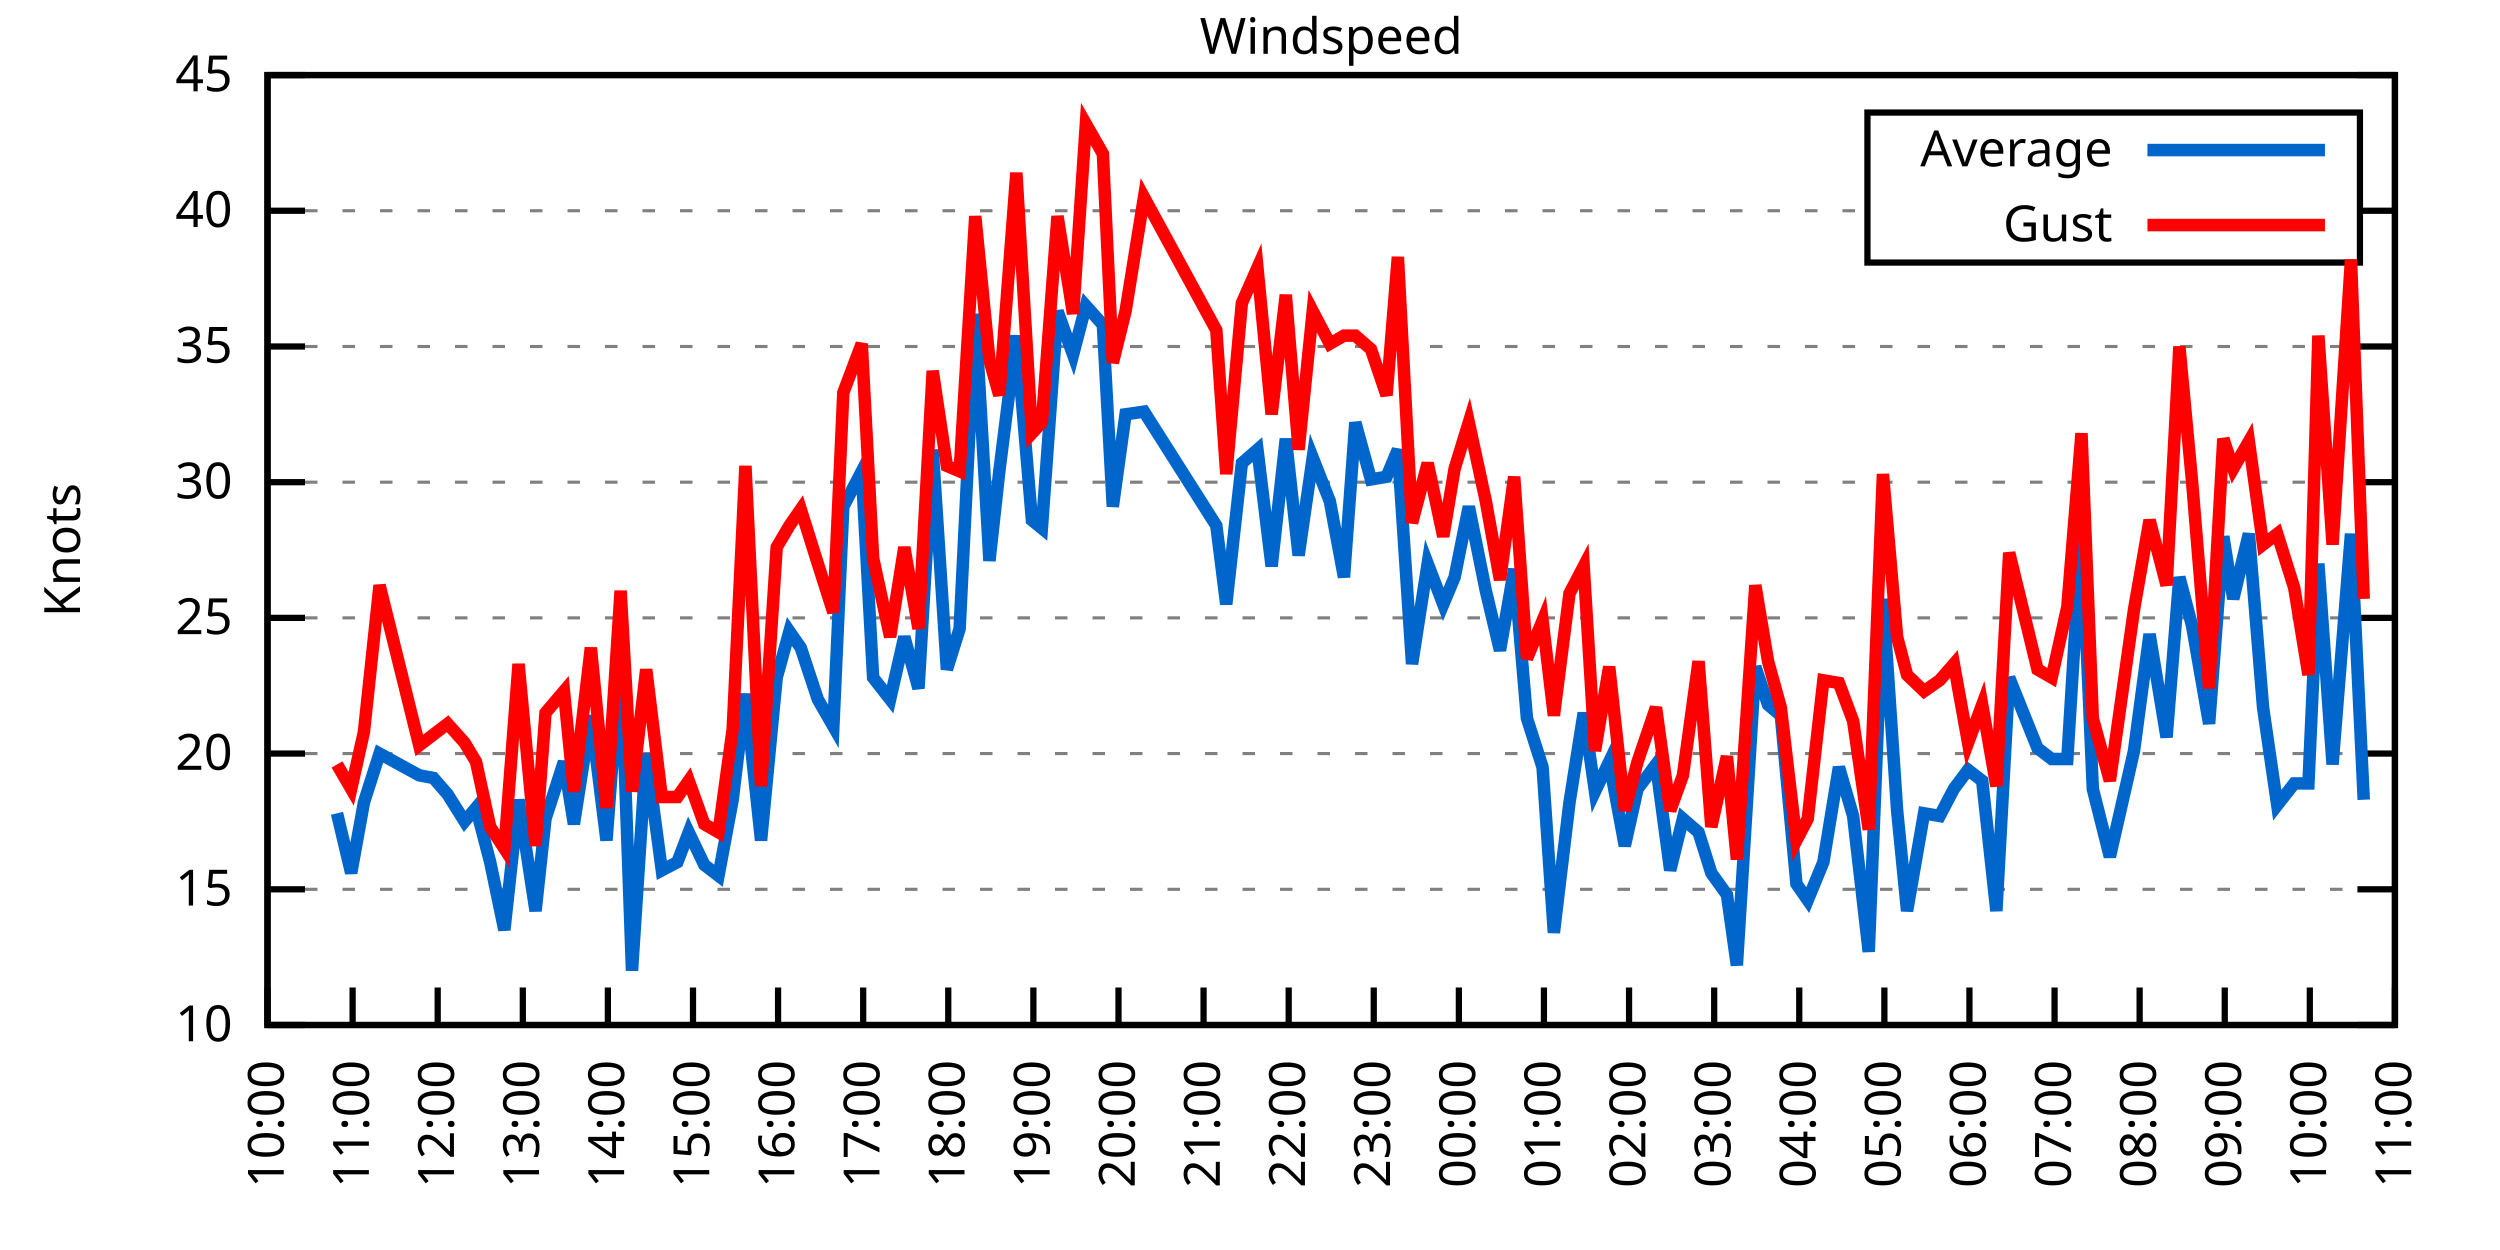
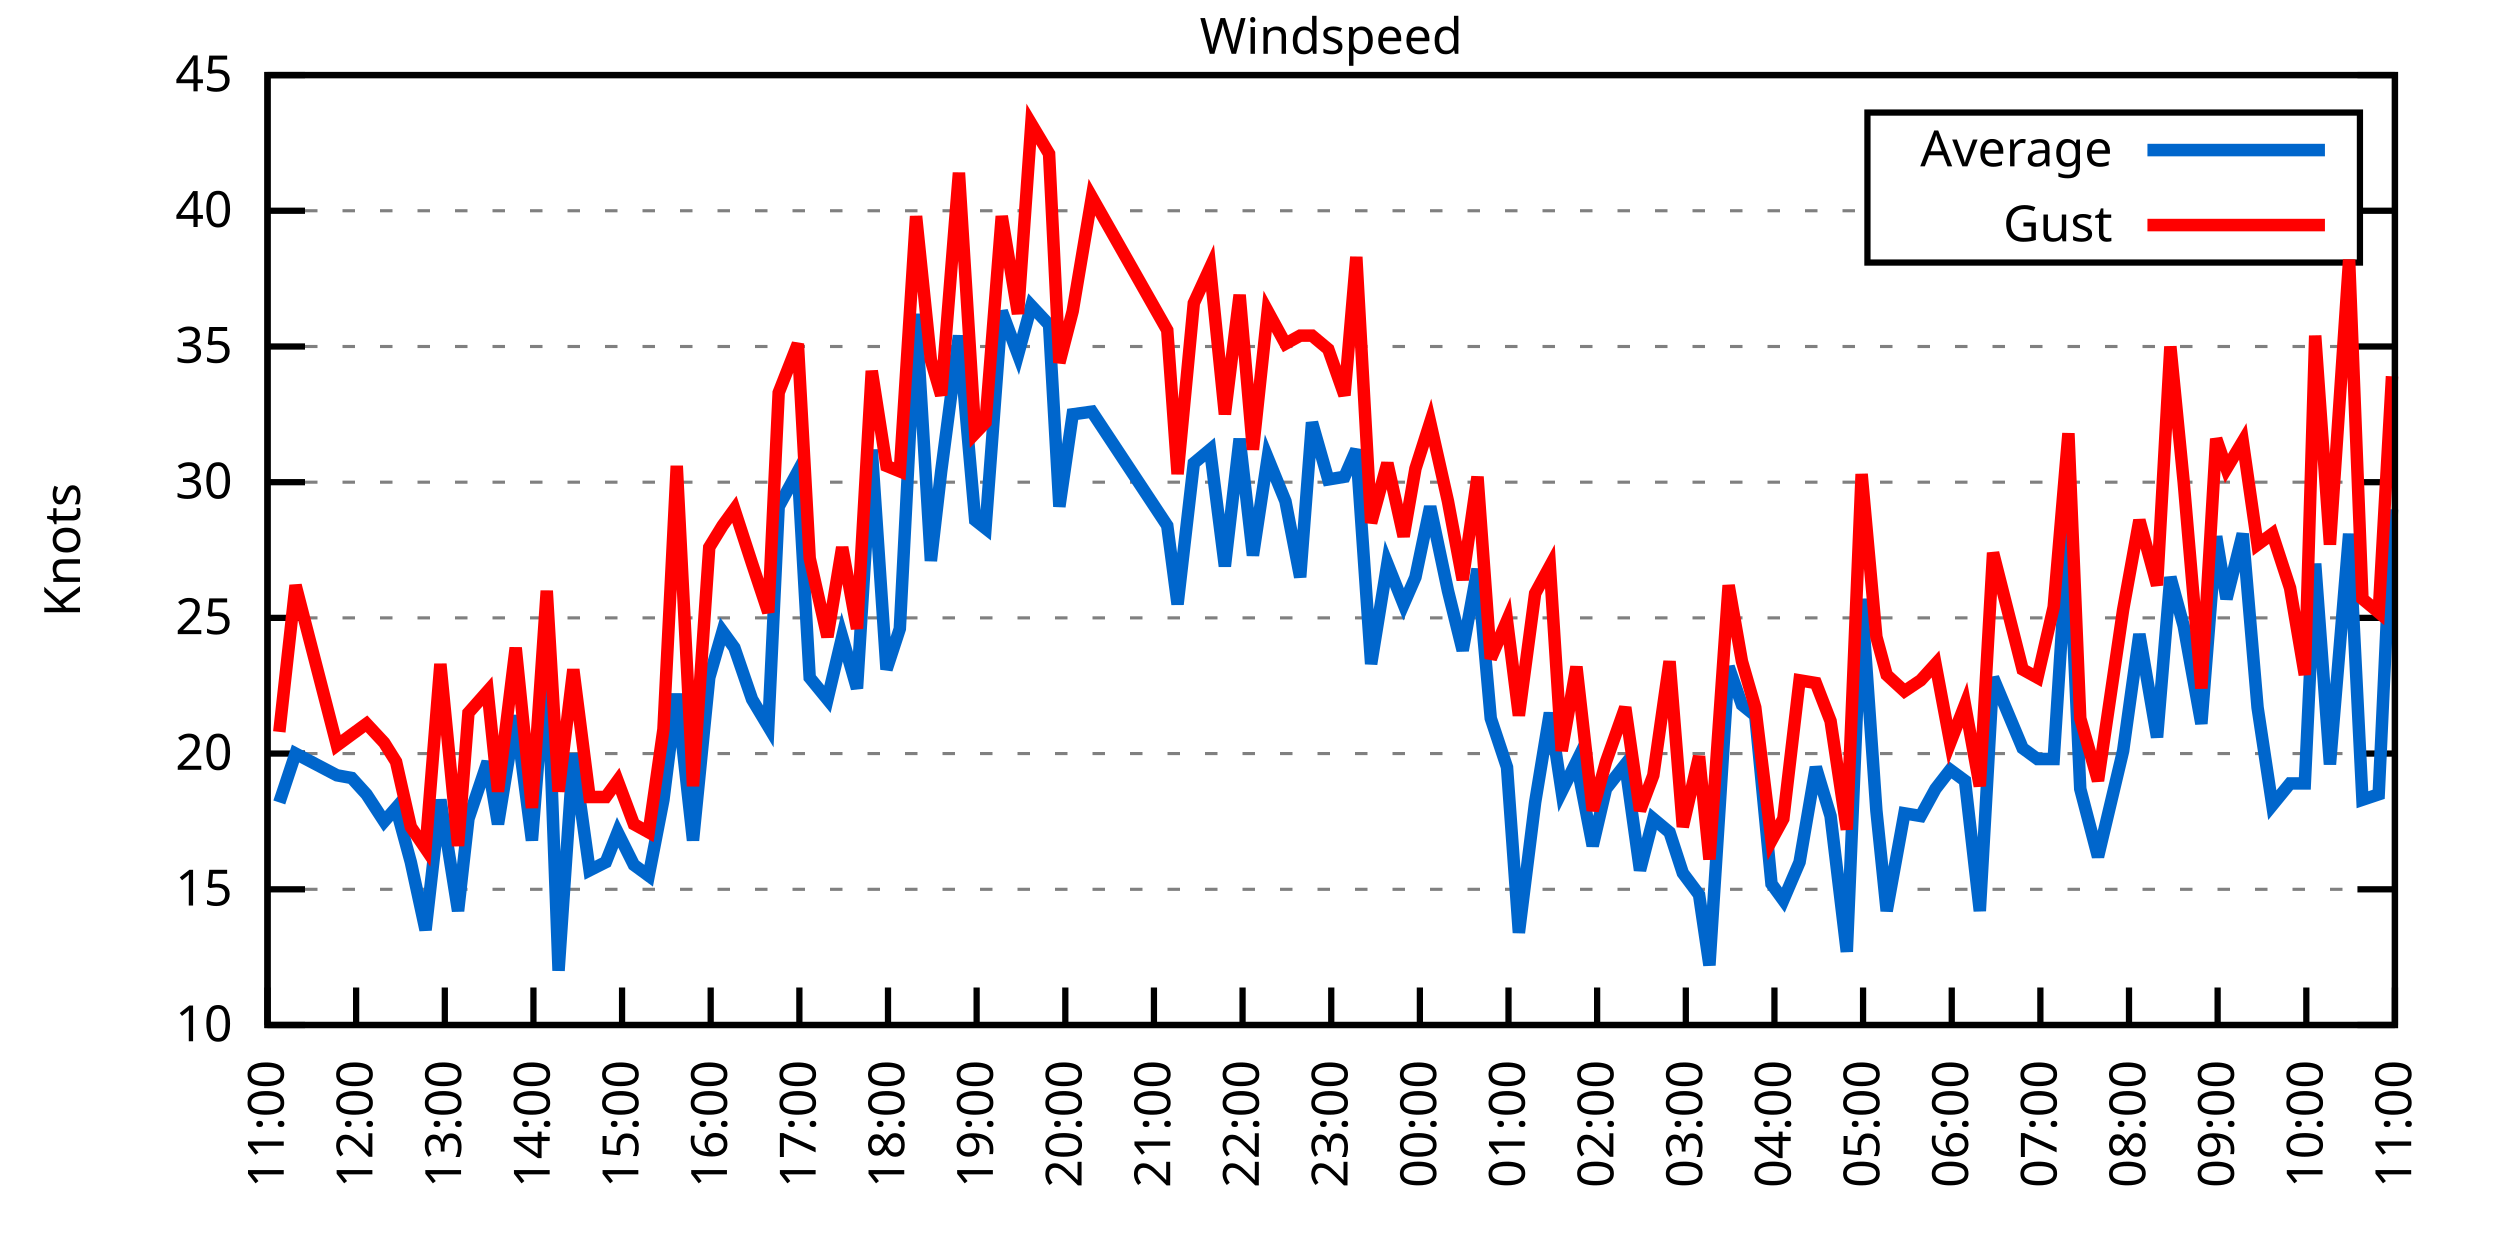
<svg xmlns="http://www.w3.org/2000/svg" xmlns:xlink="http://www.w3.org/1999/xlink" width="400" height="200" viewBox="0 0 400 200">
  <g id="gnuplot_canvas">
    <rect x="0" y="0" width="400" height="200" fill="none" />
    <defs>
      <circle id="gpDot" r="0.5" stroke-width="0.5" stroke="currentColor" />
      <path id="gpPt0" stroke-width="0.333" stroke="currentColor" d="M-1,0 h2 M0,-1 v2" />
      <path id="gpPt1" stroke-width="0.333" stroke="currentColor" d="M-1,-1 L1,1 M1,-1 L-1,1" />
      <path id="gpPt2" stroke-width="0.333" stroke="currentColor" d="M-1,0 L1,0 M0,-1 L0,1 M-1,-1 L1,1 M-1,1 L1,-1" />
      <rect id="gpPt3" stroke-width="0.333" stroke="currentColor" x="-1" y="-1" width="2" height="2" />
      <rect id="gpPt4" stroke-width="0.333" stroke="currentColor" fill="currentColor" x="-1" y="-1" width="2" height="2" />
      <circle id="gpPt5" stroke-width="0.333" stroke="currentColor" cx="0" cy="0" r="1" />
      <use xlink:href="#gpPt5" id="gpPt6" fill="currentColor" stroke="none" />
      <path id="gpPt7" stroke-width="0.333" stroke="currentColor" d="M0,-1.33 L-1.33,0.67 L1.33,0.67 z" />
      <use xlink:href="#gpPt7" id="gpPt8" fill="currentColor" stroke="none" />
      <use xlink:href="#gpPt7" id="gpPt9" stroke="currentColor" transform="rotate(180)" />
      <use xlink:href="#gpPt9" id="gpPt10" fill="currentColor" stroke="none" />
      <use xlink:href="#gpPt3" id="gpPt11" stroke="currentColor" transform="rotate(45)" />
      <use xlink:href="#gpPt11" id="gpPt12" fill="currentColor" stroke="none" />
      <path id="gpPt13" stroke-width="0.333" stroke="currentColor" d="M0,1.330 L1.265,0.411 L0.782,-1.067 L-0.782,-1.076 L-1.265,0.411 z" />
      <use xlink:href="#gpPt13" id="gpPt14" fill="currentColor" stroke="none" />
      <filter id="textbox" filterUnits="objectBoundingBox" x="0" y="0" height="1" width="1">
        <feFlood flood-color="white" flood-opacity="1" result="bgnd" />
        <feComposite in="SourceGraphic" in2="bgnd" operator="atop" />
      </filter>
      <filter id="greybox" filterUnits="objectBoundingBox" x="0" y="0" height="1" width="1">
        <feFlood flood-color="lightgrey" flood-opacity="1" result="grey" />
        <feComposite in="SourceGraphic" in2="grey" operator="atop" />
      </filter>
    </defs>
    <g fill="none" color="white" stroke="currentColor" stroke-width="1.00" stroke-linecap="butt" stroke-linejoin="miter">
</g>
    <g fill="none" color="black" stroke="currentColor" stroke-width="1.00" stroke-linecap="butt" stroke-linejoin="miter">
      <g stroke="none" shape-rendering="crispEdges">
        <polygon fill="rgb(255, 255, 255)" points="42.80,164.00 383.18,164.00 383.18,12.02 42.80,12.02 " />
      </g>
    </g>
    <g fill="none" color="black" stroke="currentColor" stroke-width="1.00" stroke-linecap="butt" stroke-linejoin="miter">
</g>
    <g fill="none" color="black" stroke="black" stroke-width="0.50" stroke-linecap="butt" stroke-linejoin="miter">
</g>
    <g fill="none" color="gray" stroke="currentColor" stroke-width="0.50" stroke-linecap="butt" stroke-linejoin="miter">
      <path stroke="gray" stroke-dasharray="2,4" class="gridline" d="M42.80,164.00 L383.19,164.00  " />
    </g>
    <g fill="none" color="gray" stroke="gray" stroke-width="1.00" stroke-linecap="butt" stroke-linejoin="miter">
</g>
    <g fill="none" color="black" stroke="currentColor" stroke-width="1.00" stroke-linecap="butt" stroke-linejoin="miter">
      <path stroke="black" d="M42.80,164.00 L48.80,164.00 M383.19,164.00 L377.19,164.00  " />
      <g transform="translate(37.20,166.60)" stroke="none" fill="black" font-family="Sans" font-size="8.00" text-anchor="end">
        <text>
          <tspan font-family="Sans"> 10</tspan>
        </text>
      </g>
    </g>
    <g fill="none" color="black" stroke="currentColor" stroke-width="1.00" stroke-linecap="butt" stroke-linejoin="miter">
</g>
    <g fill="none" color="black" stroke="black" stroke-width="0.50" stroke-linecap="butt" stroke-linejoin="miter">
</g>
    <g fill="none" color="gray" stroke="currentColor" stroke-width="0.50" stroke-linecap="butt" stroke-linejoin="miter">
      <path stroke="gray" stroke-dasharray="2,4" class="gridline" d="M42.80,142.29 L383.19,142.29  " />
    </g>
    <g fill="none" color="gray" stroke="gray" stroke-width="1.00" stroke-linecap="butt" stroke-linejoin="miter">
</g>
    <g fill="none" color="black" stroke="currentColor" stroke-width="1.00" stroke-linecap="butt" stroke-linejoin="miter">
      <path stroke="black" d="M42.80,142.29 L48.80,142.29 M383.19,142.29 L377.19,142.29  " />
      <g transform="translate(37.20,144.89)" stroke="none" fill="black" font-family="Sans" font-size="8.00" text-anchor="end">
        <text>
          <tspan font-family="Sans"> 15</tspan>
        </text>
      </g>
    </g>
    <g fill="none" color="black" stroke="currentColor" stroke-width="1.00" stroke-linecap="butt" stroke-linejoin="miter">
</g>
    <g fill="none" color="black" stroke="black" stroke-width="0.50" stroke-linecap="butt" stroke-linejoin="miter">
</g>
    <g fill="none" color="gray" stroke="currentColor" stroke-width="0.50" stroke-linecap="butt" stroke-linejoin="miter">
      <path stroke="gray" stroke-dasharray="2,4" class="gridline" d="M42.80,120.57 L383.19,120.57  " />
    </g>
    <g fill="none" color="gray" stroke="gray" stroke-width="1.00" stroke-linecap="butt" stroke-linejoin="miter">
</g>
    <g fill="none" color="black" stroke="currentColor" stroke-width="1.00" stroke-linecap="butt" stroke-linejoin="miter">
      <path stroke="black" d="M42.80,120.57 L48.80,120.57 M383.19,120.57 L377.19,120.57  " />
      <g transform="translate(37.20,123.17)" stroke="none" fill="black" font-family="Sans" font-size="8.00" text-anchor="end">
        <text>
          <tspan font-family="Sans"> 20</tspan>
        </text>
      </g>
    </g>
    <g fill="none" color="black" stroke="currentColor" stroke-width="1.00" stroke-linecap="butt" stroke-linejoin="miter">
</g>
    <g fill="none" color="black" stroke="black" stroke-width="0.50" stroke-linecap="butt" stroke-linejoin="miter">
</g>
    <g fill="none" color="gray" stroke="currentColor" stroke-width="0.50" stroke-linecap="butt" stroke-linejoin="miter">
      <path stroke="gray" stroke-dasharray="2,4" class="gridline" d="M42.80,98.86 L383.19,98.86  " />
    </g>
    <g fill="none" color="gray" stroke="gray" stroke-width="1.00" stroke-linecap="butt" stroke-linejoin="miter">
</g>
    <g fill="none" color="black" stroke="currentColor" stroke-width="1.00" stroke-linecap="butt" stroke-linejoin="miter">
      <path stroke="black" d="M42.80,98.86 L48.80,98.86 M383.19,98.86 L377.19,98.86  " />
      <g transform="translate(37.20,101.46)" stroke="none" fill="black" font-family="Sans" font-size="8.00" text-anchor="end">
        <text>
          <tspan font-family="Sans"> 25</tspan>
        </text>
      </g>
    </g>
    <g fill="none" color="black" stroke="currentColor" stroke-width="1.00" stroke-linecap="butt" stroke-linejoin="miter">
</g>
    <g fill="none" color="black" stroke="black" stroke-width="0.50" stroke-linecap="butt" stroke-linejoin="miter">
</g>
    <g fill="none" color="gray" stroke="currentColor" stroke-width="0.50" stroke-linecap="butt" stroke-linejoin="miter">
      <path stroke="gray" stroke-dasharray="2,4" class="gridline" d="M42.80,77.15 L383.19,77.15  " />
    </g>
    <g fill="none" color="gray" stroke="gray" stroke-width="1.00" stroke-linecap="butt" stroke-linejoin="miter">
</g>
    <g fill="none" color="black" stroke="currentColor" stroke-width="1.00" stroke-linecap="butt" stroke-linejoin="miter">
      <path stroke="black" d="M42.80,77.15 L48.80,77.15 M383.19,77.15 L377.19,77.15  " />
      <g transform="translate(37.20,79.75)" stroke="none" fill="black" font-family="Sans" font-size="8.00" text-anchor="end">
        <text>
          <tspan font-family="Sans"> 30</tspan>
        </text>
      </g>
    </g>
    <g fill="none" color="black" stroke="currentColor" stroke-width="1.00" stroke-linecap="butt" stroke-linejoin="miter">
</g>
    <g fill="none" color="black" stroke="black" stroke-width="0.50" stroke-linecap="butt" stroke-linejoin="miter">
</g>
    <g fill="none" color="gray" stroke="currentColor" stroke-width="0.50" stroke-linecap="butt" stroke-linejoin="miter">
      <path stroke="gray" stroke-dasharray="2,4" class="gridline" d="M42.80,55.44 L383.19,55.44  " />
    </g>
    <g fill="none" color="gray" stroke="gray" stroke-width="1.00" stroke-linecap="butt" stroke-linejoin="miter">
</g>
    <g fill="none" color="black" stroke="currentColor" stroke-width="1.00" stroke-linecap="butt" stroke-linejoin="miter">
      <path stroke="black" d="M42.80,55.44 L48.80,55.44 M383.19,55.44 L377.19,55.44  " />
      <g transform="translate(37.20,58.04)" stroke="none" fill="black" font-family="Sans" font-size="8.00" text-anchor="end">
        <text>
          <tspan font-family="Sans"> 35</tspan>
        </text>
      </g>
    </g>
    <g fill="none" color="black" stroke="currentColor" stroke-width="1.00" stroke-linecap="butt" stroke-linejoin="miter">
</g>
    <g fill="none" color="black" stroke="black" stroke-width="0.50" stroke-linecap="butt" stroke-linejoin="miter">
</g>
    <g fill="none" color="gray" stroke="currentColor" stroke-width="0.50" stroke-linecap="butt" stroke-linejoin="miter">
      <path stroke="gray" stroke-dasharray="2,4" class="gridline" d="M42.80,33.72 L298.79,33.72 M377.59,33.72 L383.19,33.72  " />
    </g>
    <g fill="none" color="gray" stroke="gray" stroke-width="1.00" stroke-linecap="butt" stroke-linejoin="miter">
</g>
    <g fill="none" color="black" stroke="currentColor" stroke-width="1.00" stroke-linecap="butt" stroke-linejoin="miter">
      <path stroke="black" d="M42.80,33.72 L48.80,33.72 M383.19,33.72 L377.19,33.72  " />
      <g transform="translate(37.20,36.32)" stroke="none" fill="black" font-family="Sans" font-size="8.00" text-anchor="end">
        <text>
          <tspan font-family="Sans"> 40</tspan>
        </text>
      </g>
    </g>
    <g fill="none" color="black" stroke="currentColor" stroke-width="1.00" stroke-linecap="butt" stroke-linejoin="miter">
</g>
    <g fill="none" color="black" stroke="black" stroke-width="0.50" stroke-linecap="butt" stroke-linejoin="miter">
</g>
    <g fill="none" color="gray" stroke="currentColor" stroke-width="0.50" stroke-linecap="butt" stroke-linejoin="miter">
      <path stroke="gray" stroke-dasharray="2,4" class="gridline" d="M42.80,12.01 L383.19,12.01  " />
    </g>
    <g fill="none" color="gray" stroke="gray" stroke-width="1.00" stroke-linecap="butt" stroke-linejoin="miter">
</g>
    <g fill="none" color="black" stroke="currentColor" stroke-width="1.00" stroke-linecap="butt" stroke-linejoin="miter">
      <path stroke="black" d="M42.80,12.01 L48.80,12.01 M383.19,12.01 L377.19,12.01  " />
      <g transform="translate(37.20,14.61)" stroke="none" fill="black" font-family="Sans" font-size="8.00" text-anchor="end">
        <text>
          <tspan font-family="Sans"> 45</tspan>
        </text>
      </g>
    </g>
    <g fill="none" color="black" stroke="currentColor" stroke-width="1.00" stroke-linecap="butt" stroke-linejoin="miter">
      <path stroke="black" d="M42.80,164.00 L42.80,158.00  " />
      <g transform="translate(45.40,169.60) rotate(270.00)" stroke="none" fill="black" font-family="Sans" font-size="8.00" text-anchor="end">
        <text>
-           <tspan font-family="Sans">10:00</tspan>
-         </text>
-       </g>
-     </g>
-     <g fill="none" color="black" stroke="currentColor" stroke-width="1.00" stroke-linecap="butt" stroke-linejoin="miter">
-       <path stroke="black" d="M56.42,164.00 L56.42,158.00  " />
-       <g transform="translate(59.02,169.60) rotate(270.00)" stroke="none" fill="black" font-family="Sans" font-size="8.00" text-anchor="end">
-         <text>
          <tspan font-family="Sans">11:00</tspan>
        </text>
      </g>
    </g>
    <g fill="none" color="black" stroke="currentColor" stroke-width="1.00" stroke-linecap="butt" stroke-linejoin="miter">
-       <path stroke="black" d="M70.03,164.00 L70.03,158.00  " />
-       <g transform="translate(72.63,169.60) rotate(270.00)" stroke="none" fill="black" font-family="Sans" font-size="8.00" text-anchor="end">
+       <path stroke="black" d="M56.98,164.00 L56.98,158.00  " />
+       <g transform="translate(59.58,169.60) rotate(270.00)" stroke="none" fill="black" font-family="Sans" font-size="8.00" text-anchor="end">
        <text>
          <tspan font-family="Sans">12:00</tspan>
        </text>
      </g>
    </g>
    <g fill="none" color="black" stroke="currentColor" stroke-width="1.00" stroke-linecap="butt" stroke-linejoin="miter">
-       <path stroke="black" d="M83.65,164.00 L83.65,158.00  " />
-       <g transform="translate(86.25,169.60) rotate(270.00)" stroke="none" fill="black" font-family="Sans" font-size="8.00" text-anchor="end">
+       <path stroke="black" d="M71.17,164.00 L71.17,158.00  " />
+       <g transform="translate(73.77,169.60) rotate(270.00)" stroke="none" fill="black" font-family="Sans" font-size="8.00" text-anchor="end">
        <text>
          <tspan font-family="Sans">13:00</tspan>
        </text>
      </g>
    </g>
    <g fill="none" color="black" stroke="currentColor" stroke-width="1.00" stroke-linecap="butt" stroke-linejoin="miter">
-       <path stroke="black" d="M97.26,164.00 L97.26,158.00  " />
-       <g transform="translate(99.86,169.60) rotate(270.00)" stroke="none" fill="black" font-family="Sans" font-size="8.00" text-anchor="end">
+       <path stroke="black" d="M85.35,164.00 L85.35,158.00  " />
+       <g transform="translate(87.95,169.60) rotate(270.00)" stroke="none" fill="black" font-family="Sans" font-size="8.00" text-anchor="end">
        <text>
          <tspan font-family="Sans">14:00</tspan>
        </text>
      </g>
    </g>
    <g fill="none" color="black" stroke="currentColor" stroke-width="1.00" stroke-linecap="butt" stroke-linejoin="miter">
-       <path stroke="black" d="M110.88,164.00 L110.88,158.00  " />
-       <g transform="translate(113.48,169.60) rotate(270.00)" stroke="none" fill="black" font-family="Sans" font-size="8.00" text-anchor="end">
+       <path stroke="black" d="M99.53,164.00 L99.53,158.00  " />
+       <g transform="translate(102.13,169.60) rotate(270.00)" stroke="none" fill="black" font-family="Sans" font-size="8.00" text-anchor="end">
        <text>
          <tspan font-family="Sans">15:00</tspan>
        </text>
      </g>
    </g>
    <g fill="none" color="black" stroke="currentColor" stroke-width="1.00" stroke-linecap="butt" stroke-linejoin="miter">
-       <path stroke="black" d="M124.49,164.00 L124.49,158.00  " />
-       <g transform="translate(127.09,169.60) rotate(270.00)" stroke="none" fill="black" font-family="Sans" font-size="8.00" text-anchor="end">
+       <path stroke="black" d="M113.71,164.00 L113.71,158.00  " />
+       <g transform="translate(116.31,169.60) rotate(270.00)" stroke="none" fill="black" font-family="Sans" font-size="8.00" text-anchor="end">
        <text>
          <tspan font-family="Sans">16:00</tspan>
        </text>
      </g>
    </g>
    <g fill="none" color="black" stroke="currentColor" stroke-width="1.00" stroke-linecap="butt" stroke-linejoin="miter">
-       <path stroke="black" d="M138.11,164.00 L138.11,158.00  " />
-       <g transform="translate(140.71,169.60) rotate(270.00)" stroke="none" fill="black" font-family="Sans" font-size="8.00" text-anchor="end">
+       <path stroke="black" d="M127.90,164.00 L127.90,158.00  " />
+       <g transform="translate(130.50,169.60) rotate(270.00)" stroke="none" fill="black" font-family="Sans" font-size="8.00" text-anchor="end">
        <text>
          <tspan font-family="Sans">17:00</tspan>
        </text>
      </g>
    </g>
    <g fill="none" color="black" stroke="currentColor" stroke-width="1.00" stroke-linecap="butt" stroke-linejoin="miter">
-       <path stroke="black" d="M151.72,164.00 L151.72,158.00  " />
-       <g transform="translate(154.32,169.60) rotate(270.00)" stroke="none" fill="black" font-family="Sans" font-size="8.00" text-anchor="end">
+       <path stroke="black" d="M142.08,164.00 L142.08,158.00  " />
+       <g transform="translate(144.68,169.60) rotate(270.00)" stroke="none" fill="black" font-family="Sans" font-size="8.00" text-anchor="end">
        <text>
          <tspan font-family="Sans">18:00</tspan>
        </text>
      </g>
    </g>
    <g fill="none" color="black" stroke="currentColor" stroke-width="1.00" stroke-linecap="butt" stroke-linejoin="miter">
-       <path stroke="black" d="M165.34,164.00 L165.34,158.00  " />
-       <g transform="translate(167.94,169.60) rotate(270.00)" stroke="none" fill="black" font-family="Sans" font-size="8.00" text-anchor="end">
+       <path stroke="black" d="M156.26,164.00 L156.26,158.00  " />
+       <g transform="translate(158.86,169.60) rotate(270.00)" stroke="none" fill="black" font-family="Sans" font-size="8.00" text-anchor="end">
        <text>
          <tspan font-family="Sans">19:00</tspan>
        </text>
      </g>
    </g>
    <g fill="none" color="black" stroke="currentColor" stroke-width="1.00" stroke-linecap="butt" stroke-linejoin="miter">
-       <path stroke="black" d="M178.96,164.00 L178.96,158.00  " />
-       <g transform="translate(181.56,169.60) rotate(270.00)" stroke="none" fill="black" font-family="Sans" font-size="8.00" text-anchor="end">
+       <path stroke="black" d="M170.45,164.00 L170.45,158.00  " />
+       <g transform="translate(173.05,169.60) rotate(270.00)" stroke="none" fill="black" font-family="Sans" font-size="8.00" text-anchor="end">
        <text>
          <tspan font-family="Sans">20:00</tspan>
        </text>
      </g>
    </g>
    <g fill="none" color="black" stroke="currentColor" stroke-width="1.00" stroke-linecap="butt" stroke-linejoin="miter">
-       <path stroke="black" d="M192.57,164.00 L192.57,158.00  " />
-       <g transform="translate(195.17,169.60) rotate(270.00)" stroke="none" fill="black" font-family="Sans" font-size="8.00" text-anchor="end">
+       <path stroke="black" d="M184.63,164.00 L184.63,158.00  " />
+       <g transform="translate(187.23,169.60) rotate(270.00)" stroke="none" fill="black" font-family="Sans" font-size="8.00" text-anchor="end">
        <text>
          <tspan font-family="Sans">21:00</tspan>
        </text>
      </g>
    </g>
    <g fill="none" color="black" stroke="currentColor" stroke-width="1.00" stroke-linecap="butt" stroke-linejoin="miter">
-       <path stroke="black" d="M206.19,164.00 L206.19,158.00  " />
-       <g transform="translate(208.79,169.60) rotate(270.00)" stroke="none" fill="black" font-family="Sans" font-size="8.00" text-anchor="end">
+       <path stroke="black" d="M198.81,164.00 L198.81,158.00  " />
+       <g transform="translate(201.41,169.60) rotate(270.00)" stroke="none" fill="black" font-family="Sans" font-size="8.00" text-anchor="end">
        <text>
          <tspan font-family="Sans">22:00</tspan>
        </text>
      </g>
    </g>
    <g fill="none" color="black" stroke="currentColor" stroke-width="1.00" stroke-linecap="butt" stroke-linejoin="miter">
-       <path stroke="black" d="M219.80,164.00 L219.80,158.00  " />
-       <g transform="translate(222.40,169.60) rotate(270.00)" stroke="none" fill="black" font-family="Sans" font-size="8.00" text-anchor="end">
+       <path stroke="black" d="M213.00,164.00 L213.00,158.00  " />
+       <g transform="translate(215.60,169.60) rotate(270.00)" stroke="none" fill="black" font-family="Sans" font-size="8.00" text-anchor="end">
        <text>
          <tspan font-family="Sans">23:00</tspan>
        </text>
      </g>
    </g>
    <g fill="none" color="black" stroke="currentColor" stroke-width="1.00" stroke-linecap="butt" stroke-linejoin="miter">
-       <path stroke="black" d="M233.42,164.00 L233.42,158.00  " />
-       <g transform="translate(236.02,169.60) rotate(270.00)" stroke="none" fill="black" font-family="Sans" font-size="8.00" text-anchor="end">
+       <path stroke="black" d="M227.18,164.00 L227.18,158.00  " />
+       <g transform="translate(229.78,169.60) rotate(270.00)" stroke="none" fill="black" font-family="Sans" font-size="8.00" text-anchor="end">
        <text>
          <tspan font-family="Sans">00:00</tspan>
        </text>
      </g>
    </g>
    <g fill="none" color="black" stroke="currentColor" stroke-width="1.00" stroke-linecap="butt" stroke-linejoin="miter">
-       <path stroke="black" d="M247.03,164.00 L247.03,158.00  " />
-       <g transform="translate(249.63,169.60) rotate(270.00)" stroke="none" fill="black" font-family="Sans" font-size="8.00" text-anchor="end">
+       <path stroke="black" d="M241.36,164.00 L241.36,158.00  " />
+       <g transform="translate(243.96,169.60) rotate(270.00)" stroke="none" fill="black" font-family="Sans" font-size="8.00" text-anchor="end">
        <text>
          <tspan font-family="Sans">01:00</tspan>
        </text>
      </g>
    </g>
    <g fill="none" color="black" stroke="currentColor" stroke-width="1.00" stroke-linecap="butt" stroke-linejoin="miter">
-       <path stroke="black" d="M260.65,164.00 L260.65,158.00  " />
-       <g transform="translate(263.25,169.60) rotate(270.00)" stroke="none" fill="black" font-family="Sans" font-size="8.00" text-anchor="end">
+       <path stroke="black" d="M255.54,164.00 L255.54,158.00  " />
+       <g transform="translate(258.14,169.60) rotate(270.00)" stroke="none" fill="black" font-family="Sans" font-size="8.00" text-anchor="end">
        <text>
          <tspan font-family="Sans">02:00</tspan>
        </text>
      </g>
    </g>
    <g fill="none" color="black" stroke="currentColor" stroke-width="1.00" stroke-linecap="butt" stroke-linejoin="miter">
-       <path stroke="black" d="M274.27,164.00 L274.27,158.00  " />
-       <g transform="translate(276.87,169.60) rotate(270.00)" stroke="none" fill="black" font-family="Sans" font-size="8.00" text-anchor="end">
+       <path stroke="black" d="M269.73,164.00 L269.73,158.00  " />
+       <g transform="translate(272.33,169.60) rotate(270.00)" stroke="none" fill="black" font-family="Sans" font-size="8.00" text-anchor="end">
        <text>
          <tspan font-family="Sans">03:00</tspan>
        </text>
      </g>
    </g>
    <g fill="none" color="black" stroke="currentColor" stroke-width="1.00" stroke-linecap="butt" stroke-linejoin="miter">
-       <path stroke="black" d="M287.88,164.00 L287.88,158.00  " />
-       <g transform="translate(290.48,169.60) rotate(270.00)" stroke="none" fill="black" font-family="Sans" font-size="8.00" text-anchor="end">
+       <path stroke="black" d="M283.91,164.00 L283.91,158.00  " />
+       <g transform="translate(286.51,169.60) rotate(270.00)" stroke="none" fill="black" font-family="Sans" font-size="8.00" text-anchor="end">
        <text>
          <tspan font-family="Sans">04:00</tspan>
        </text>
      </g>
    </g>
    <g fill="none" color="black" stroke="currentColor" stroke-width="1.00" stroke-linecap="butt" stroke-linejoin="miter">
-       <path stroke="black" d="M301.50,164.00 L301.50,158.00  " />
-       <g transform="translate(304.10,169.60) rotate(270.00)" stroke="none" fill="black" font-family="Sans" font-size="8.00" text-anchor="end">
+       <path stroke="black" d="M298.09,164.00 L298.09,158.00  " />
+       <g transform="translate(300.69,169.60) rotate(270.00)" stroke="none" fill="black" font-family="Sans" font-size="8.00" text-anchor="end">
        <text>
          <tspan font-family="Sans">05:00</tspan>
        </text>
      </g>
    </g>
    <g fill="none" color="black" stroke="currentColor" stroke-width="1.00" stroke-linecap="butt" stroke-linejoin="miter">
-       <path stroke="black" d="M315.11,164.00 L315.11,158.00  " />
-       <g transform="translate(317.71,169.60) rotate(270.00)" stroke="none" fill="black" font-family="Sans" font-size="8.00" text-anchor="end">
+       <path stroke="black" d="M312.28,164.00 L312.28,158.00  " />
+       <g transform="translate(314.88,169.60) rotate(270.00)" stroke="none" fill="black" font-family="Sans" font-size="8.00" text-anchor="end">
        <text>
          <tspan font-family="Sans">06:00</tspan>
        </text>
      </g>
    </g>
    <g fill="none" color="black" stroke="currentColor" stroke-width="1.00" stroke-linecap="butt" stroke-linejoin="miter">
-       <path stroke="black" d="M328.73,164.00 L328.73,158.00  " />
-       <g transform="translate(331.33,169.60) rotate(270.00)" stroke="none" fill="black" font-family="Sans" font-size="8.00" text-anchor="end">
+       <path stroke="black" d="M326.46,164.00 L326.46,158.00  " />
+       <g transform="translate(329.06,169.60) rotate(270.00)" stroke="none" fill="black" font-family="Sans" font-size="8.00" text-anchor="end">
        <text>
          <tspan font-family="Sans">07:00</tspan>
        </text>
      </g>
    </g>
    <g fill="none" color="black" stroke="currentColor" stroke-width="1.00" stroke-linecap="butt" stroke-linejoin="miter">
-       <path stroke="black" d="M342.34,164.00 L342.34,158.00  " />
-       <g transform="translate(344.94,169.60) rotate(270.00)" stroke="none" fill="black" font-family="Sans" font-size="8.00" text-anchor="end">
+       <path stroke="black" d="M340.64,164.00 L340.64,158.00  " />
+       <g transform="translate(343.24,169.60) rotate(270.00)" stroke="none" fill="black" font-family="Sans" font-size="8.00" text-anchor="end">
        <text>
          <tspan font-family="Sans">08:00</tspan>
        </text>
      </g>
    </g>
    <g fill="none" color="black" stroke="currentColor" stroke-width="1.00" stroke-linecap="butt" stroke-linejoin="miter">
-       <path stroke="black" d="M355.96,164.00 L355.96,158.00  " />
-       <g transform="translate(358.56,169.60) rotate(270.00)" stroke="none" fill="black" font-family="Sans" font-size="8.00" text-anchor="end">
+       <path stroke="black" d="M354.82,164.00 L354.82,158.00  " />
+       <g transform="translate(357.42,169.60) rotate(270.00)" stroke="none" fill="black" font-family="Sans" font-size="8.00" text-anchor="end">
        <text>
          <tspan font-family="Sans">09:00</tspan>
        </text>
      </g>
    </g>
    <g fill="none" color="black" stroke="currentColor" stroke-width="1.00" stroke-linecap="butt" stroke-linejoin="miter">
-       <path stroke="black" d="M369.57,164.00 L369.57,158.00  " />
-       <g transform="translate(372.17,169.60) rotate(270.00)" stroke="none" fill="black" font-family="Sans" font-size="8.00" text-anchor="end">
+       <path stroke="black" d="M369.01,164.00 L369.01,158.00  " />
+       <g transform="translate(371.61,169.60) rotate(270.00)" stroke="none" fill="black" font-family="Sans" font-size="8.00" text-anchor="end">
        <text>
          <tspan font-family="Sans">10:00</tspan>
        </text>
      </g>
    </g>
    <g fill="none" color="black" stroke="currentColor" stroke-width="1.00" stroke-linecap="butt" stroke-linejoin="miter">
      <path stroke="black" d="M383.19,164.00 L383.19,158.00  " />
      <g transform="translate(385.79,169.60) rotate(270.00)" stroke="none" fill="black" font-family="Sans" font-size="8.00" text-anchor="end">
        <text>
          <tspan font-family="Sans">11:00</tspan>
        </text>
      </g>
    </g>
    <g fill="none" color="black" stroke="currentColor" stroke-width="1.00" stroke-linecap="butt" stroke-linejoin="miter">
</g>
    <g fill="none" color="black" stroke="currentColor" stroke-width="1.00" stroke-linecap="butt" stroke-linejoin="miter">
      <path stroke="black" d="M42.80,12.01 L42.80,164.00 L383.19,164.00 L383.19,12.01 L42.80,12.01 Z  " />
    </g>
    <g fill="none" color="black" stroke="currentColor" stroke-width="1.00" stroke-linecap="butt" stroke-linejoin="miter">
</g>
    <g fill="none" color="black" stroke="currentColor" stroke-width="1.00" stroke-linecap="butt" stroke-linejoin="miter">
      <path stroke="black" d="M298.79,42.01 L298.79,18.01 L377.59,18.01 L377.59,42.01 L298.79,42.01 Z  " />
    </g>
    <g id="Windspeed_plot_1">
      <g fill="none" color="white" stroke="black" stroke-width="2.00" stroke-linecap="butt" stroke-linejoin="miter">
</g>
      <g fill="none" color="black" stroke="currentColor" stroke-width="2.00" stroke-linecap="butt" stroke-linejoin="miter">
        <g transform="translate(337.99,26.61)" stroke="none" fill="black" font-family="Sans" font-size="8.00" text-anchor="end">
          <text>
            <tspan font-family="Sans">Average</tspan>
          </text>
        </g>
      </g>
      <g fill="none" color="black" stroke="currentColor" stroke-width="2.00" stroke-linecap="butt" stroke-linejoin="miter">
-         <path stroke="rgb(  0, 102, 204)" d="M343.59,24.01 L371.99,24.01 M53.92,130.13 L56.19,139.68 L58.23,128.39 L60.73,120.57 L67.08,124.05 L69.35,124.48   L71.62,127.09 L74.34,131.43 L76.16,129.26 L78.43,137.94 L80.70,148.80 L82.97,127.96 L85.69,145.76 L87.28,131.00   L90.23,121.88 L91.82,131.86 L94.54,114.49 L97.04,134.47 L99.30,104.51 L101.12,155.31 L103.39,120.57 L105.89,139.25   L108.38,137.94 L110.20,133.17 L112.69,138.38 L114.96,140.12 L117.23,127.96 L119.27,111.02 L121.77,134.47 L124.27,108.42   L126.31,101.03 L128.12,103.64 L130.85,111.89 L133.34,116.23 L134.93,81.06 L137.88,75.41 L139.70,108.42 L142.42,111.89   L144.69,101.90 L146.96,110.15 L149.23,71.94 L151.50,107.11 L153.54,100.60 L156.04,50.22 L158.31,89.74 L159.89,75.41   L162.62,53.70 L165.11,83.23 L166.70,84.53 L169.20,49.79 L171.69,56.74 L173.74,48.92 L176.46,51.96 L178.05,81.06   L180.09,66.29 L183.04,65.86 L194.61,84.10 L196.20,96.69 L198.70,74.11 L201.19,71.94 L203.46,90.61 L205.73,70.20   L207.78,88.87 L210.04,73.24 L212.77,80.19 L215.04,92.35 L216.85,67.59 L219.35,76.71 L221.85,76.28 L223.66,71.94   L225.93,106.24 L228.43,90.18 L230.92,96.69 L232.74,92.35 L235.01,81.06 L237.73,94.52 L240.00,104.07 L242.27,91.04   L244.31,114.93 L246.81,122.75 L248.62,149.24 L251.12,128.39 L253.39,114.06 L255.20,126.65 L257.47,121.88 L259.97,135.34   L262.01,126.22 L264.96,122.31 L267.23,139.25 L269.27,131.00 L271.77,133.17 L273.81,139.68 L276.31,143.16 L277.90,154.45   L280.85,106.68 L282.89,112.76 L284.93,114.49 L287.43,141.42 L289.24,144.02 L291.74,137.94 L294.23,122.75 L296.50,130.56   L299.00,152.28 L301.27,95.82 L303.54,129.69 L305.13,145.76 L307.85,130.13 L310.35,130.56 L312.62,126.22 L314.89,123.18   L317.15,124.92 L319.42,145.76 L321.47,108.42 L326.00,119.71 L328.27,121.44 L330.77,121.44 L333.04,84.53 L334.85,126.22   L337.58,137.08 L341.44,120.14 L343.93,101.47 L346.65,117.97 L348.70,92.35 L350.74,100.16 L353.46,115.80 L355.73,85.83   L357.32,95.82 L359.82,85.40 L362.09,113.19 L364.36,128.83 L367.08,125.35 L369.35,125.35 L370.94,90.18 L373.21,122.31   L376.16,85.40 L378.20,127.96  " />
+         <path stroke="rgb(  0, 102, 204)" d="M343.59,24.01 L371.99,24.01 M44.69,128.39 L47.29,120.57 L53.91,124.05 L56.27,124.48 L58.64,127.09 L61.47,131.43   L63.37,129.26 L65.73,137.94 L68.09,148.80 L70.46,127.96 L73.29,145.76 L74.95,131.00 L78.02,121.88 L79.68,131.86   L82.51,114.49 L85.11,134.47 L87.48,104.51 L89.37,155.31 L91.73,120.57 L94.33,139.25 L96.93,137.94 L98.82,133.17   L101.42,138.38 L103.79,140.12 L106.15,127.96 L108.28,111.02 L110.88,134.47 L113.48,108.42 L115.61,101.03 L117.50,103.64   L120.33,111.89 L122.93,116.23 L124.59,81.06 L127.66,75.41 L129.55,108.42 L132.39,111.89 L134.75,101.90 L137.12,110.15   L139.48,71.94 L141.84,107.11 L143.97,100.60 L146.57,50.22 L148.94,89.74 L150.59,75.41 L153.43,53.70 L156.03,83.23   L157.68,84.53 L160.28,49.79 L162.88,56.74 L165.01,48.92 L167.85,51.96 L169.50,81.06 L171.63,66.29 L174.70,65.86   L186.76,84.10 L188.41,96.69 L191.01,74.11 L193.61,71.94 L195.98,90.61 L198.34,70.20 L200.47,88.87 L202.83,73.24   L205.67,80.19 L208.03,92.35 L209.92,67.59 L212.52,76.71 L215.12,76.28 L217.01,71.94 L219.38,106.24 L221.98,90.18   L224.58,96.69 L226.47,92.35 L228.83,81.06 L231.67,94.52 L234.03,104.07 L236.40,91.04 L238.52,114.93 L241.12,122.75   L243.02,149.24 L245.62,128.39 L247.98,114.06 L249.87,126.65 L252.23,121.88 L254.83,135.34 L256.96,126.22 L260.04,122.31   L262.40,139.25 L264.53,131.00 L267.13,133.17 L269.25,139.68 L271.85,143.16 L273.51,154.45 L276.58,106.68 L278.71,112.76   L280.84,114.49 L283.44,141.42 L285.33,144.02 L287.93,137.94 L290.53,122.75 L292.89,130.56 L295.49,152.28 L297.86,95.82   L300.22,129.69 L301.87,145.76 L304.71,130.13 L307.31,130.56 L309.68,126.22 L312.04,123.18 L314.40,124.92 L316.77,145.76   L318.89,108.42 L323.62,119.71 L325.99,121.44 L328.59,121.44 L330.95,84.53 L332.84,126.22 L335.68,137.08 L339.70,120.14   L342.30,101.47 L345.13,117.97 L347.26,92.35 L349.39,100.16 L352.22,115.80 L354.59,85.83 L356.24,95.82 L358.84,85.40   L361.21,113.19 L363.57,128.83 L366.41,125.35 L368.77,125.35 L370.43,90.18 L372.79,122.31 L375.86,85.40 L377.99,127.96   L380.59,127.09 L382.72,81.49  " />
      </g>
    </g>
    <g id="Windspeed_plot_2">
      <g fill="none" color="black" stroke="currentColor" stroke-width="2.00" stroke-linecap="butt" stroke-linejoin="miter">
        <g transform="translate(337.99,38.61)" stroke="none" fill="black" font-family="Sans" font-size="8.00" text-anchor="end">
          <text>
            <tspan font-family="Sans">Gust</tspan>
          </text>
        </g>
      </g>
      <g fill="none" color="black" stroke="currentColor" stroke-width="2.00" stroke-linecap="butt" stroke-linejoin="miter">
-         <path stroke="rgb(255,   0,   0)" d="M343.59,36.01 L371.99,36.01 M53.92,122.31 L56.19,126.22 L58.23,117.10 L60.73,93.65 L67.08,119.27 L69.35,117.53   L71.62,115.80 L74.34,118.84 L76.16,121.88 L78.43,132.30 L80.70,135.77 L82.97,106.24 L85.69,135.34 L87.28,114.06   L90.23,110.59 L91.82,126.65 L94.54,103.64 L97.04,129.26 L99.30,94.52 L101.12,126.65 L103.39,107.11 L105.89,127.52   L108.38,127.52 L110.20,124.92 L112.69,131.86 L114.96,133.17 L117.23,116.67 L119.27,74.54 L121.77,125.79 L124.27,87.57   L126.31,84.10 L128.12,81.49 L130.85,90.18 L133.34,97.99 L134.93,62.82 L137.88,55.00 L139.70,89.31 L142.42,101.90   L144.69,87.57 L146.96,100.60 L149.23,59.34 L151.50,74.54 L153.54,75.41 L156.04,34.59 L158.31,57.61 L159.89,63.25   L162.62,27.64 L165.11,69.33 L166.70,67.59 L169.20,34.59 L171.69,50.22 L173.74,19.83 L176.46,24.60 L178.05,58.04   L180.09,49.79 L183.04,31.55 L194.61,52.83 L196.20,75.85 L198.70,48.49 L201.19,42.84 L203.46,66.29 L205.73,47.18   L207.78,71.94 L210.04,49.79 L212.77,55.00 L215.04,53.70 L216.85,53.70 L219.35,55.87 L221.85,63.25 L223.66,41.11   L225.93,83.66 L228.43,74.11 L230.92,85.83 L232.74,74.98 L235.01,67.59 L237.73,80.19 L240.00,92.78 L242.27,76.28   L244.31,105.38 L246.81,99.30 L248.62,114.49 L251.12,94.95 L253.39,90.61 L255.20,120.14 L257.47,106.68 L259.97,129.69   L262.01,121.88 L264.96,113.19 L267.23,129.69 L269.27,124.05 L271.77,105.81 L273.81,132.30 L276.31,121.01 L277.90,137.51   L280.85,93.65 L282.89,105.81 L284.93,113.19 L287.43,134.47 L289.24,131.00 L291.74,108.85 L294.23,109.28 L296.50,115.36   L299.00,132.73 L301.27,75.85 L303.54,101.90 L305.13,107.98 L307.85,110.59 L310.35,108.85 L312.62,106.24 L314.89,118.84   L317.15,112.76 L319.42,125.79 L321.47,88.44 L326.00,107.11 L328.27,108.42 L330.77,97.12 L333.04,69.33 L334.85,114.93   L337.58,124.92 L341.44,97.56 L343.93,83.23 L346.65,93.65 L348.70,55.44 L350.74,77.15 L353.46,110.15 L355.73,70.20   L357.32,74.98 L359.82,70.63 L362.09,87.14 L364.36,85.40 L367.08,94.08 L369.35,107.98 L370.94,53.70 L373.21,87.14   L376.16,41.54 L378.20,95.82  " />
+         <path stroke="rgb(255,   0,   0)" d="M343.59,36.01 L371.99,36.01 M44.69,117.10 L47.29,93.65 L53.91,119.27 L56.27,117.53 L58.64,115.80 L61.47,118.84   L63.37,121.88 L65.73,132.30 L68.09,135.77 L70.46,106.24 L73.29,135.34 L74.95,114.06 L78.02,110.59 L79.68,126.65   L82.51,103.64 L85.11,129.26 L87.48,94.52 L89.37,126.65 L91.73,107.11 L94.33,127.52 L96.93,127.52 L98.82,124.92   L101.42,131.86 L103.79,133.17 L106.15,116.67 L108.28,74.54 L110.88,125.79 L113.48,87.57 L115.61,84.10 L117.50,81.49   L120.33,90.18 L122.93,97.99 L124.59,62.82 L127.66,55.00 L129.55,89.31 L132.39,101.90 L134.75,87.57 L137.12,100.60   L139.48,59.34 L141.84,74.54 L143.97,75.41 L146.57,34.59 L148.94,57.61 L150.59,63.25 L153.43,27.64 L156.03,69.33   L157.68,67.59 L160.28,34.59 L162.88,50.22 L165.01,19.83 L167.85,24.60 L169.50,58.04 L171.63,49.79 L174.70,31.55   L186.76,52.83 L188.41,75.85 L191.01,48.49 L193.61,42.84 L195.98,66.29 L198.34,47.18 L200.47,71.94 L202.83,49.79   L205.67,55.00 L208.03,53.70 L209.92,53.70 L212.52,55.87 L215.12,63.25 L217.01,41.11 L219.38,83.66 L221.98,74.11   L224.58,85.83 L226.47,74.98 L228.83,67.59 L231.67,80.19 L234.03,92.78 L236.40,76.28 L238.52,105.38 L241.12,99.30   L243.02,114.49 L245.62,94.95 L247.98,90.61 L249.87,120.14 L252.23,106.68 L254.83,129.69 L256.96,121.88 L260.04,113.19   L262.40,129.69 L264.53,124.05 L267.13,105.81 L269.25,132.30 L271.85,121.01 L273.51,137.51 L276.58,93.65 L278.71,105.81   L280.84,113.19 L283.44,134.47 L285.33,131.00 L287.93,108.85 L290.53,109.28 L292.89,115.36 L295.49,132.73 L297.86,75.85   L300.22,101.90 L301.87,107.98 L304.71,110.59 L307.31,108.85 L309.68,106.24 L312.04,118.84 L314.40,112.76 L316.77,125.79   L318.89,88.44 L323.62,107.11 L325.99,108.42 L328.59,97.12 L330.95,69.33 L332.84,114.93 L335.68,124.92 L339.70,97.56   L342.30,83.23 L345.13,93.65 L347.26,55.44 L349.39,77.15 L352.22,110.15 L354.59,70.20 L356.24,74.98 L358.84,70.63   L361.21,87.14 L363.57,85.40 L366.41,94.08 L368.77,107.98 L370.43,53.70 L372.79,87.14 L375.86,41.54 L377.99,95.82   L380.59,97.99 L382.72,60.21  " />
      </g>
    </g>
    <g fill="none" color="black" stroke="currentColor" stroke-width="2.00" stroke-linecap="butt" stroke-linejoin="miter">
</g>
    <g fill="none" color="black" stroke="black" stroke-width="1.00" stroke-linecap="butt" stroke-linejoin="miter">
</g>
    <g fill="none" color="black" stroke="currentColor" stroke-width="1.00" stroke-linecap="butt" stroke-linejoin="miter">
      <path stroke="black" d="M42.80,12.01 L42.80,164.00 L383.19,164.00 L383.19,12.01 L42.80,12.01 Z  " />
      <g transform="translate(12.80,88.01) rotate(270.00)" stroke="none" fill="black" font-family="Sans" font-size="8.00" text-anchor="middle">
        <text>
          <tspan font-family="Sans">Knots</tspan>
        </text>
      </g>
    </g>
    <g fill="none" color="black" stroke="currentColor" stroke-width="1.00" stroke-linecap="butt" stroke-linejoin="miter">
</g>
    <g fill="none" color="black" stroke="currentColor" stroke-width="1.00" stroke-linecap="butt" stroke-linejoin="miter">
      <g transform="translate(212.99,8.61)" stroke="none" fill="black" font-family="Sans" font-size="8.00" text-anchor="middle">
        <text>
          <tspan font-family="Sans">Windspeed</tspan>
        </text>
      </g>
    </g>
    <g fill="none" color="black" stroke="currentColor" stroke-width="1.00" stroke-linecap="butt" stroke-linejoin="miter">
</g>
  </g>
</svg>
